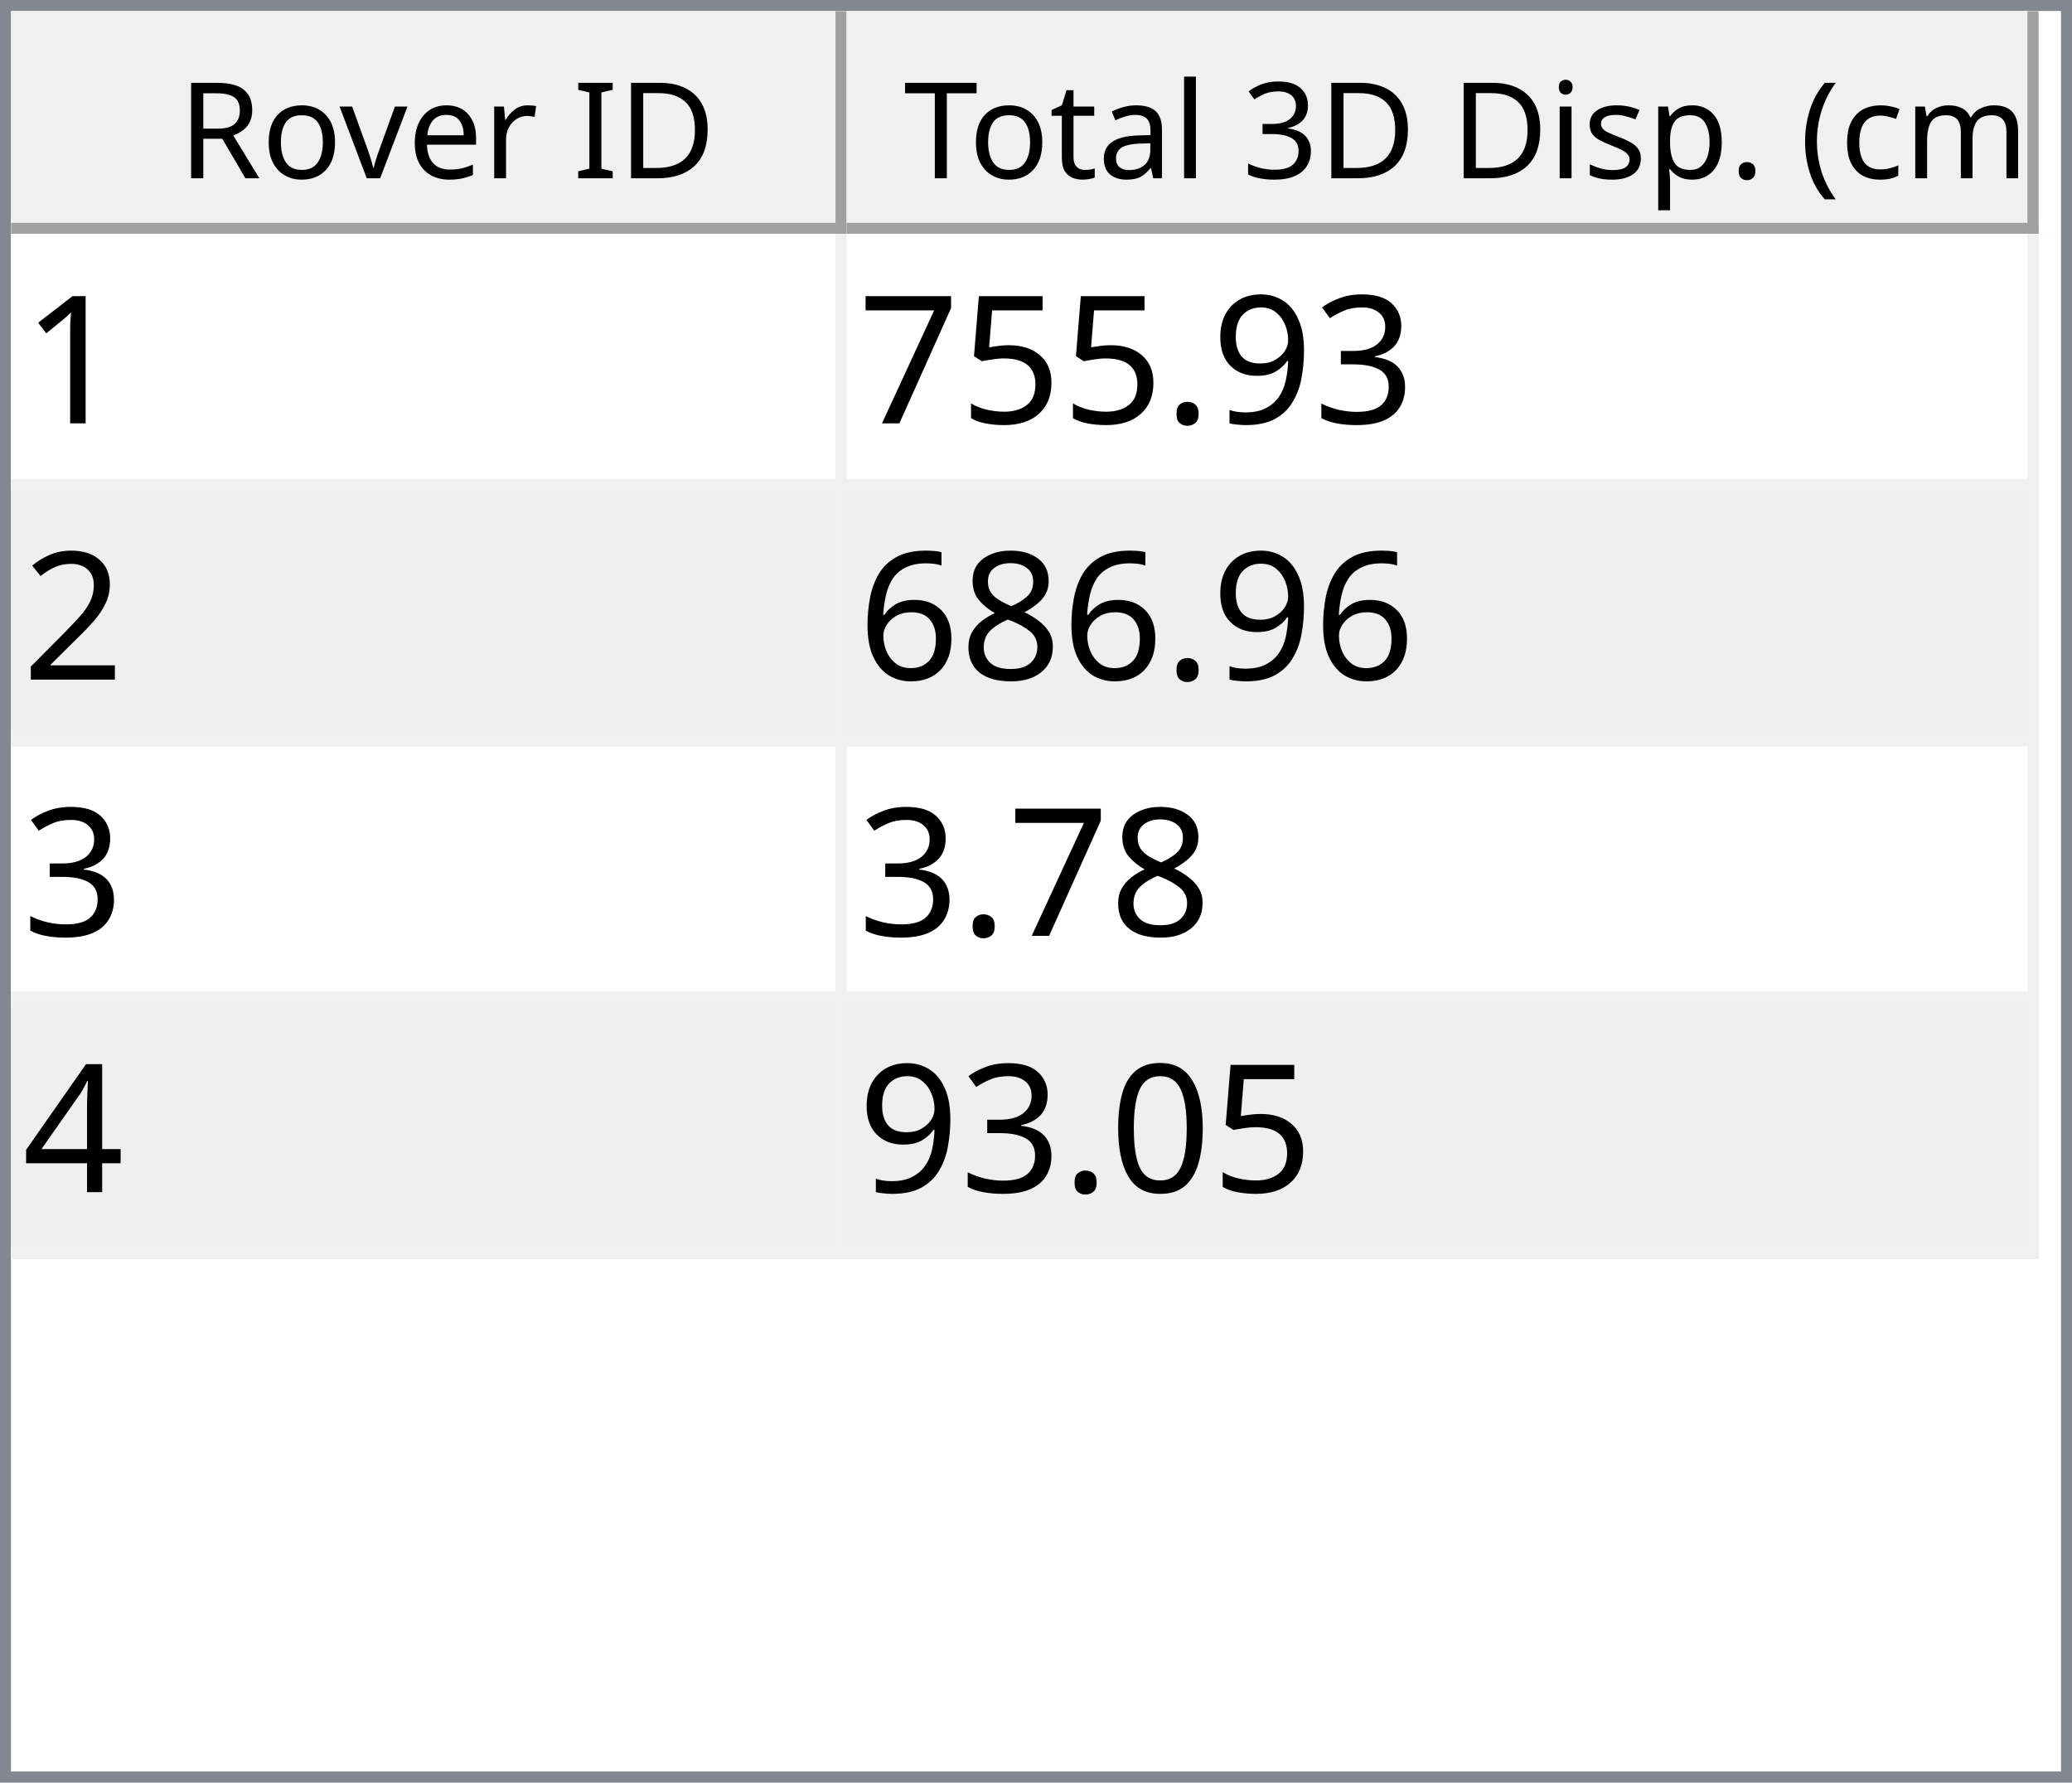
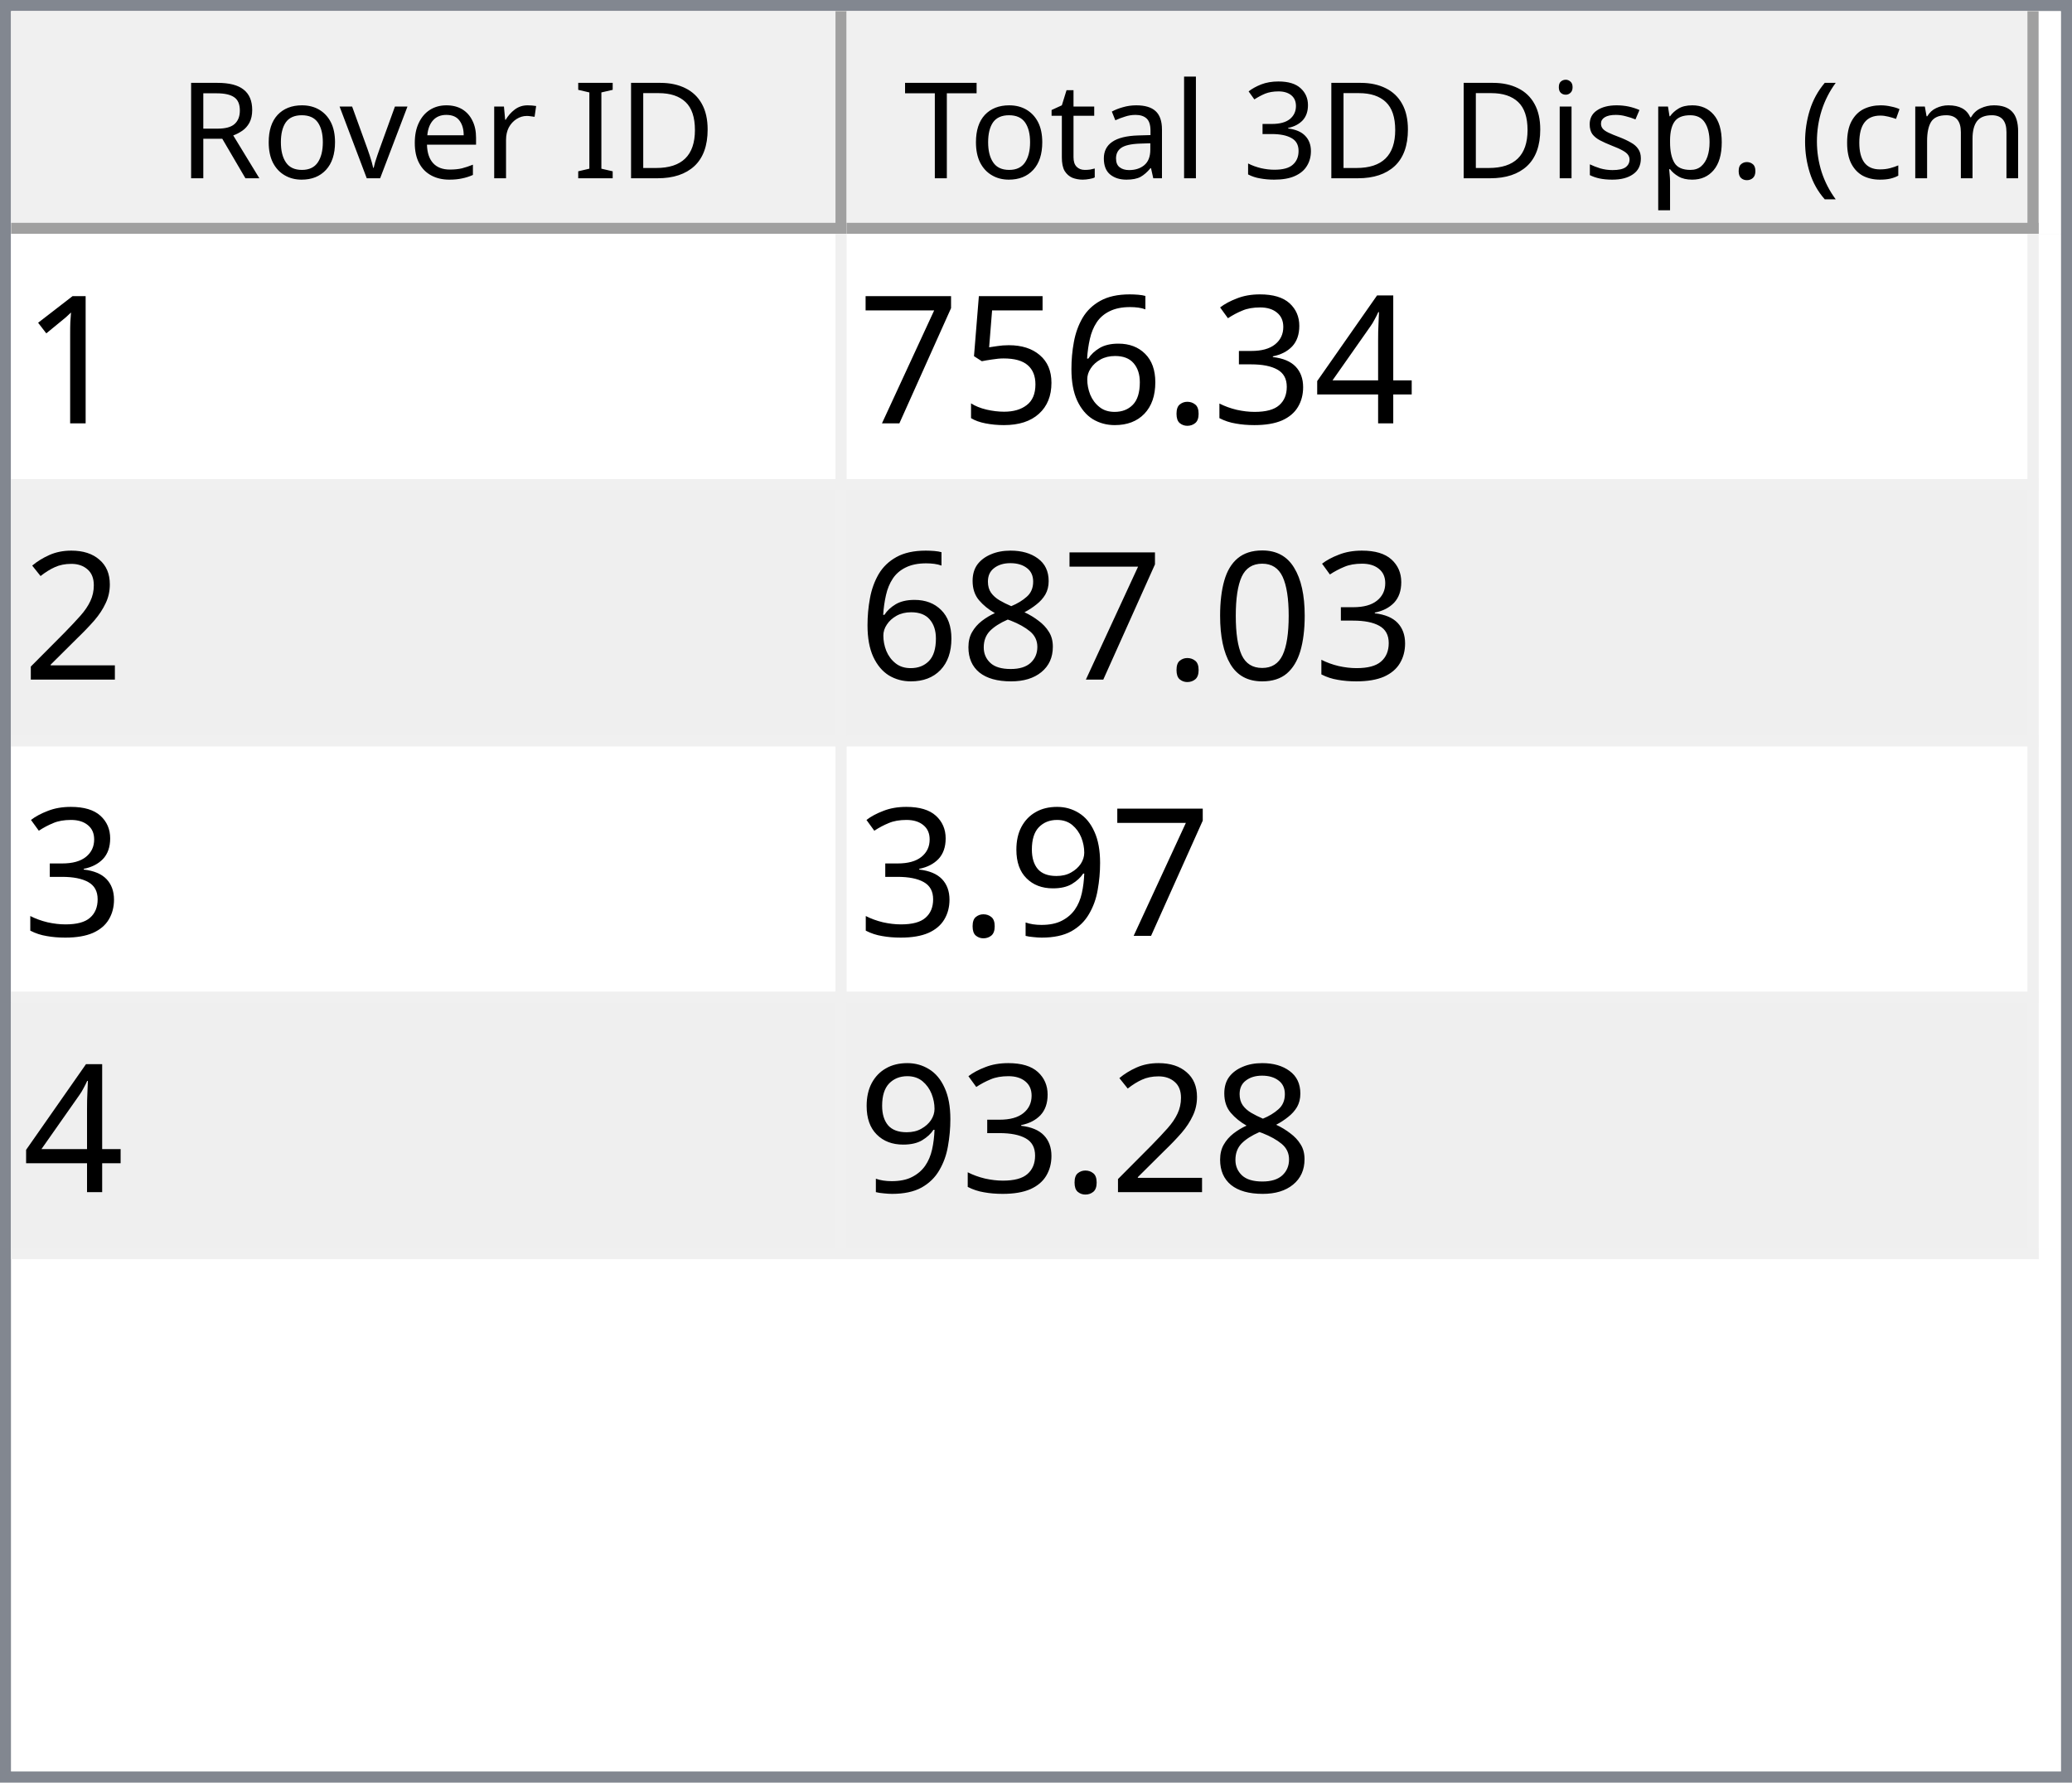
<svg xmlns="http://www.w3.org/2000/svg" style="fill-opacity:1; color-rendering:auto; color-interpolation:auto; text-rendering:auto; stroke:black; stroke-linecap:square; stroke-miterlimit:10; shape-rendering:auto; stroke-opacity:1; fill:black; stroke-dasharray:none; font-weight:normal; stroke-width:1; font-family:'Dialog'; font-style:normal; stroke-linejoin:miter; font-size:12px; stroke-dashoffset:0; image-rendering:auto;" width="186" height="160">
  <defs id="genericDefs" />
  <g>
    <defs id="defs1">
      <clipPath clipPathUnits="userSpaceOnUse" id="clipPath1">
        <path d="M0 0 L186 0 L186 160 L0 160 L0 0 Z" />
      </clipPath>
      <clipPath clipPathUnits="userSpaceOnUse" id="clipPath2">
        <path d="M0 0 L0 160 L186 160 L186 0 Z" />
      </clipPath>
      <clipPath clipPathUnits="userSpaceOnUse" id="clipPath3">
        <path d="M0 0 L0 20 L184 20 L184 0 Z" />
      </clipPath>
      <clipPath clipPathUnits="userSpaceOnUse" id="clipPath4">
        <path d="M0 0 L0 20 L75 20 L75 0 Z" />
      </clipPath>
      <clipPath clipPathUnits="userSpaceOnUse" id="clipPath5">
        <path d="M1 1 L1 19 L74 19 L74 1 Z" />
      </clipPath>
      <clipPath clipPathUnits="userSpaceOnUse" id="clipPath6">
        <path d="M0 0 L0 18 L73 18 L73 0 Z" />
      </clipPath>
      <clipPath clipPathUnits="userSpaceOnUse" id="clipPath7">
        <path d="M-0.5 -0.5 L-0.5 19.5 L74.5 19.5 L74.5 -0.5 Z" />
      </clipPath>
      <clipPath clipPathUnits="userSpaceOnUse" id="clipPath8">
        <path d="M0 0 L0 20 L107 20 L107 0 Z" />
      </clipPath>
      <clipPath clipPathUnits="userSpaceOnUse" id="clipPath9">
        <path d="M1 1 L1 19 L106 19 L106 1 Z" />
      </clipPath>
      <clipPath clipPathUnits="userSpaceOnUse" id="clipPath10">
        <path d="M0 0 L0 18 L105 18 L105 0 Z" />
      </clipPath>
      <clipPath clipPathUnits="userSpaceOnUse" id="clipPath11">
        <path d="M-0.5 -0.5 L-0.5 19.5 L106.5 19.5 L106.5 -0.5 Z" />
      </clipPath>
      <clipPath clipPathUnits="userSpaceOnUse" id="clipPath12">
        <path d="M0 0 L0 138 L184 138 L184 0 Z" />
      </clipPath>
      <clipPath clipPathUnits="userSpaceOnUse" id="clipPath13">
        <path d="M0 0 L0 92 L182 92 L182 0 Z" />
      </clipPath>
      <clipPath clipPathUnits="userSpaceOnUse" id="clipPath14">
        <path d="M-0.5 -0.5 L-0.5 91.5 L181.5 91.5 L181.5 -0.5 Z" />
      </clipPath>
      <clipPath clipPathUnits="userSpaceOnUse" id="clipPath15">
        <path d="M0 0 L0 22 L74 22 L74 0 Z" />
      </clipPath>
      <clipPath clipPathUnits="userSpaceOnUse" id="clipPath16">
        <path d="M0 0 L0 22 L106 22 L106 0 Z" />
      </clipPath>
      <font horiz-adv-x="64.551" id="font1">
        <font-face ascent="107.91" descent="25.098" units-per-em="100" style="font-style:normal; font-family:Segoe UI; font-weight:normal;" />
        <missing-glyph horiz-adv-x="64.551" d="M8.109 0 L8.109 68.266 L56.453 68.266 L56.453 0 L8.109 0 ZM15.328 7.234 L49.219 7.234 L49.219 61.031 L15.328 61.031 L15.328 7.234 Z" />
        <glyph unicode="D" horiz-adv-x="70.117" d="M9.188 0 L9.188 70.016 L28.516 70.016 Q65.531 70.016 65.531 35.891 Q65.531 19.672 55.25 9.836 Q44.969 0 27.734 0 L9.188 0 ZM17.391 62.594 L17.391 7.422 L27.828 7.422 Q41.609 7.422 49.273 14.797 Q56.938 22.172 56.938 35.688 Q56.938 62.594 28.328 62.594 L17.391 62.594 Z" />
        <glyph unicode="I" horiz-adv-x="26.611" d="M17.391 0 L9.188 0 L9.188 70.016 L17.391 70.016 L17.391 0 Z" />
        <glyph unicode=" " horiz-adv-x="27.393" d="" />
        <glyph unicode="r" horiz-adv-x="34.766" d="M34.188 41.891 Q32.078 43.5 28.125 43.5 Q23 43.5 19.555 38.672 Q16.109 33.844 16.109 25.484 L16.109 0 L8.109 0 L8.109 50 L16.109 50 L16.109 39.703 L16.312 39.703 Q18.016 44.969 21.531 47.922 Q25.047 50.875 29.391 50.875 Q32.516 50.875 34.188 50.203 L34.188 41.891 Z" />
        <glyph unicode="e" horiz-adv-x="52.295" d="M48.297 23 L12.984 23 Q13.188 14.656 17.484 10.109 Q21.781 5.562 29.297 5.562 Q37.75 5.562 44.828 11.141 L44.828 3.609 Q38.234 -1.172 27.391 -1.172 Q16.797 -1.172 10.742 5.641 Q4.688 12.453 4.688 24.812 Q4.688 36.469 11.305 43.82 Q17.922 51.172 27.734 51.172 Q37.547 51.172 42.922 44.828 Q48.297 38.484 48.297 27.203 L48.297 23 ZM40.094 29.781 Q40.047 36.719 36.75 40.578 Q33.453 44.438 27.594 44.438 Q21.922 44.438 17.969 40.383 Q14.016 36.328 13.094 29.781 L40.094 29.781 Z" />
        <glyph unicode="v" horiz-adv-x="47.9" d="M47.406 50 L27.484 0 L19.625 0 L0.688 50 L9.469 50 L22.172 13.672 Q23.578 9.672 23.922 6.688 L24.125 6.688 Q24.609 10.453 25.688 13.484 L38.969 50 L47.406 50 Z" />
        <glyph unicode="o" horiz-adv-x="58.594" d="M29 -1.172 Q17.922 -1.172 11.305 5.836 Q4.688 12.844 4.688 24.422 Q4.688 37.016 11.57 44.094 Q18.453 51.172 30.172 51.172 Q41.359 51.172 47.633 44.289 Q53.906 37.406 53.906 25.203 Q53.906 13.234 47.141 6.031 Q40.375 -1.172 29 -1.172 ZM29.594 44.438 Q21.875 44.438 17.383 39.188 Q12.891 33.938 12.891 24.703 Q12.891 15.828 17.43 10.695 Q21.969 5.562 29.594 5.562 Q37.359 5.562 41.531 10.594 Q45.703 15.625 45.703 24.906 Q45.703 34.281 41.531 39.359 Q37.359 44.438 29.594 44.438 Z" />
        <glyph unicode="R" horiz-adv-x="59.814" d="M59.375 0 L49.609 0 L37.891 19.625 Q36.281 22.359 34.766 24.289 Q33.25 26.219 31.664 27.438 Q30.078 28.656 28.25 29.219 Q26.422 29.781 24.125 29.781 L17.391 29.781 L17.391 0 L9.188 0 L9.188 70.016 L30.078 70.016 Q34.672 70.016 38.555 68.867 Q42.438 67.719 45.289 65.375 Q48.141 63.031 49.758 59.547 Q51.375 56.062 51.375 51.375 Q51.375 47.703 50.273 44.656 Q49.172 41.609 47.148 39.211 Q45.125 36.812 42.266 35.133 Q39.406 33.453 35.844 32.516 L35.844 32.328 Q37.594 31.547 38.891 30.547 Q40.188 29.547 41.359 28.18 Q42.531 26.812 43.68 25.078 Q44.828 23.344 46.234 21.047 L59.375 0 ZM17.391 62.594 L17.391 37.203 L28.516 37.203 Q31.594 37.203 34.203 38.133 Q36.812 39.062 38.719 40.797 Q40.625 42.531 41.703 45.047 Q42.781 47.562 42.781 50.688 Q42.781 56.297 39.141 59.445 Q35.5 62.594 28.609 62.594 L17.391 62.594 Z" />
        <glyph unicode=")" horiz-adv-x="30.176" d="M8.297 -15.922 L1.172 -15.922 Q16.406 2.344 16.406 26.812 Q16.406 51.469 1.078 70.016 L8.297 70.016 Q23.531 52.156 23.531 26.703 Q23.531 1.375 8.297 -15.922 Z" />
        <glyph unicode="m" horiz-adv-x="86.133" d="M79.109 0 L71.094 0 L71.094 28.719 Q71.094 37.016 68.531 40.727 Q65.969 44.438 59.906 44.438 Q54.781 44.438 51.195 39.75 Q47.609 35.062 47.609 28.516 L47.609 0 L39.594 0 L39.594 29.688 Q39.594 44.438 28.219 44.438 Q22.953 44.438 19.531 40.016 Q16.109 35.594 16.109 28.516 L16.109 0 L8.109 0 L8.109 50 L16.109 50 L16.109 42.094 L16.312 42.094 Q21.625 51.172 31.844 51.172 Q36.969 51.172 40.773 48.312 Q44.578 45.453 46 40.828 Q51.562 51.172 62.594 51.172 Q79.109 51.172 79.109 30.812 L79.109 0 Z" />
        <glyph unicode="c" horiz-adv-x="46.191" d="M42.188 2.297 Q36.422 -1.172 28.516 -1.172 Q17.828 -1.172 11.258 5.789 Q4.688 12.75 4.688 23.828 Q4.688 36.188 11.766 43.68 Q18.844 51.172 30.672 51.172 Q37.25 51.172 42.281 48.734 L42.281 40.531 Q36.719 44.438 30.375 44.438 Q22.703 44.438 17.797 38.945 Q12.891 33.453 12.891 24.516 Q12.891 15.719 17.508 10.641 Q22.125 5.562 29.891 5.562 Q36.422 5.562 42.188 9.906 L42.188 2.297 Z" />
        <glyph unicode="(" horiz-adv-x="30.176" d="M29.109 -15.922 L21.969 -15.922 Q6.844 1.375 6.844 26.703 Q6.844 52.156 21.969 70.016 L29.203 70.016 Q13.875 51.469 13.875 26.812 Q13.875 2.344 29.109 -15.922 Z" />
        <glyph unicode="." horiz-adv-x="21.68" d="M10.891 -1.078 Q8.641 -1.078 7.055 0.539 Q5.469 2.156 5.469 4.391 Q5.469 6.641 7.055 8.273 Q8.641 9.906 10.891 9.906 Q13.188 9.906 14.797 8.273 Q16.406 6.641 16.406 4.391 Q16.406 2.156 14.797 0.539 Q13.188 -1.078 10.891 -1.078 Z" />
        <glyph unicode="p" horiz-adv-x="58.789" d="M16.312 7.234 L16.109 7.234 L16.109 -23 L8.109 -23 L8.109 50 L16.109 50 L16.109 41.219 L16.312 41.219 Q22.219 51.172 33.594 51.172 Q43.266 51.172 48.688 44.461 Q54.109 37.75 54.109 26.469 Q54.109 13.922 48 6.375 Q41.891 -1.172 31.297 -1.172 Q21.578 -1.172 16.312 7.234 ZM16.109 27.391 L16.109 20.406 Q16.109 14.203 20.141 9.883 Q24.172 5.562 30.375 5.562 Q37.641 5.562 41.773 11.133 Q45.906 16.703 45.906 26.609 Q45.906 34.969 42.047 39.703 Q38.188 44.438 31.594 44.438 Q24.609 44.438 20.359 39.578 Q16.109 34.719 16.109 27.391 Z" />
        <glyph unicode="s" horiz-adv-x="42.432" d="M5.078 1.812 L5.078 10.406 Q11.625 5.562 19.484 5.562 Q30.031 5.562 30.031 12.594 Q30.031 14.594 29.125 15.992 Q28.219 17.391 26.68 18.461 Q25.141 19.531 23.07 20.383 Q21 21.234 18.609 22.172 Q15.281 23.484 12.766 24.828 Q10.25 26.172 8.57 27.859 Q6.891 29.547 6.031 31.695 Q5.172 33.844 5.172 36.719 Q5.172 40.234 6.789 42.945 Q8.406 45.656 11.086 47.484 Q13.766 49.312 17.211 50.242 Q20.656 51.172 24.312 51.172 Q30.812 51.172 35.938 48.922 L35.938 40.828 Q30.422 44.438 23.25 44.438 Q21 44.438 19.195 43.922 Q17.391 43.406 16.094 42.477 Q14.797 41.547 14.086 40.258 Q13.375 38.969 13.375 37.406 Q13.375 35.453 14.086 34.133 Q14.797 32.812 16.164 31.789 Q17.531 30.766 19.484 29.938 Q21.438 29.109 23.922 28.125 Q27.25 26.859 29.883 25.516 Q32.516 24.172 34.375 22.484 Q36.234 20.797 37.234 18.602 Q38.234 16.406 38.234 13.375 Q38.234 9.672 36.602 6.938 Q34.969 4.203 32.234 2.398 Q29.5 0.594 25.93 -0.289 Q22.359 -1.172 18.453 -1.172 Q10.75 -1.172 5.078 1.812 Z" />
        <glyph unicode="i" horiz-adv-x="24.219" d="M12.203 62.703 Q10.062 62.703 8.547 64.164 Q7.031 65.625 7.031 67.875 Q7.031 70.125 8.547 71.609 Q10.062 73.094 12.203 73.094 Q14.406 73.094 15.945 71.609 Q17.484 70.125 17.484 67.875 Q17.484 65.719 15.945 64.211 Q14.406 62.703 12.203 62.703 ZM16.109 0 L8.109 0 L8.109 50 L16.109 50 L16.109 0 Z" />
        <glyph unicode="3" horiz-adv-x="53.906" d="M46.531 19.828 Q46.531 15.094 44.75 11.211 Q42.969 7.328 39.719 4.57 Q36.469 1.812 31.93 0.297 Q27.391 -1.219 21.922 -1.219 Q11.922 -1.219 6 2.594 L6 11.188 Q13.094 5.609 22.219 5.609 Q25.875 5.609 28.828 6.539 Q31.781 7.469 33.906 9.227 Q36.031 10.984 37.18 13.477 Q38.328 15.969 38.328 19.094 Q38.328 32.812 18.797 32.812 L12.984 32.812 L12.984 39.594 L18.5 39.594 Q35.797 39.594 35.797 52.484 Q35.797 64.406 22.609 64.406 Q15.188 64.406 8.688 59.422 L8.688 67.188 Q15.375 71.188 24.609 71.188 Q29 71.188 32.57 69.969 Q36.141 68.75 38.68 66.555 Q41.219 64.359 42.609 61.281 Q44 58.203 44 54.5 Q44 40.672 30.031 36.719 L30.031 36.531 Q33.594 36.141 36.625 34.797 Q39.656 33.453 41.852 31.305 Q44.047 29.156 45.289 26.25 Q46.531 23.344 46.531 19.828 Z" />
        <glyph unicode="l" horiz-adv-x="24.219" d="M16.109 0 L8.109 0 L8.109 74.031 L16.109 74.031 L16.109 0 Z" />
        <glyph unicode="a" horiz-adv-x="50.879" d="M43.891 0 L35.891 0 L35.891 7.812 L35.688 7.812 Q30.469 -1.172 20.312 -1.172 Q12.844 -1.172 8.617 2.781 Q4.391 6.734 4.391 13.281 Q4.391 27.297 20.906 29.594 L35.891 31.688 Q35.891 44.438 25.594 44.438 Q16.547 44.438 9.281 38.281 L9.281 46.484 Q16.656 51.172 26.266 51.172 Q43.891 51.172 43.891 32.516 L43.891 0 ZM35.891 25.297 L23.828 23.641 Q18.266 22.859 15.43 20.875 Q12.594 18.891 12.594 13.875 Q12.594 10.203 15.211 7.883 Q17.828 5.562 22.172 5.562 Q28.125 5.562 32.008 9.742 Q35.891 13.922 35.891 20.312 L35.891 25.297 Z" />
        <glyph unicode="t" horiz-adv-x="33.887" d="M31.297 0.484 Q28.469 -1.078 23.828 -1.078 Q10.688 -1.078 10.688 13.578 L10.688 43.172 L2.094 43.172 L2.094 50 L10.688 50 L10.688 62.203 L18.703 64.797 L18.703 50 L31.297 50 L31.297 43.172 L18.703 43.172 L18.703 14.984 Q18.703 9.969 20.414 7.82 Q22.125 5.672 26.078 5.672 Q29.109 5.672 31.297 7.328 L31.297 0.484 Z" />
        <glyph unicode="T" horiz-adv-x="52.393" d="M50.594 62.594 L30.375 62.594 L30.375 0 L22.172 0 L22.172 62.594 L2 62.594 L2 70.016 L50.594 70.016 L50.594 62.594 Z" />
      </font>
      <font horiz-adv-x="75.0" id="font2">
        <font-face ascent="100.537" descent="21.973" units-per-em="100" style="font-style:normal; font-family:sans-serif; font-weight:normal;" />
        <missing-glyph horiz-adv-x="75.0" d="M12.5 0 L12.5 62.5 L62.5 62.5 L62.5 0 L12.5 0 ZM14.062 1.562 L60.938 1.562 L60.938 60.938 L14.062 60.938 L14.062 1.562 Z" />
        <glyph unicode="1" horiz-adv-x="55.615" d="M37.25 0 L28.469 0 L28.469 56 Q25.297 52.984 20.141 49.953 Q14.984 46.922 10.891 45.406 L10.891 53.906 Q18.266 57.375 23.781 62.305 Q29.297 67.234 31.594 71.875 L37.25 71.875 L37.25 0 Z" />
+         <glyph unicode="4" horiz-adv-x="55.615" d="M32.328 0 L32.328 17.141 L1.266 17.141 L1.266 25.203 L33.938 71.578 L41.109 71.578 L41.109 25.203 L50.781 25.203 L50.781 17.141 L41.109 17.141 L41.109 0 L32.328 0 ZM32.328 25.203 L32.328 57.469 L9.906 25.203 L32.328 25.203 Z" />
        <glyph unicode="3" horiz-adv-x="55.615" d="M4.203 18.891 L12.984 20.062 Q14.5 12.594 18.141 9.297 Q21.781 6 27 6 Q33.203 6 37.477 10.297 Q41.75 14.594 41.75 20.953 Q41.75 27 37.797 30.93 Q33.844 34.859 27.734 34.859 Q25.25 34.859 21.531 33.891 L22.516 41.609 Q23.391 41.5 23.922 41.5 Q29.547 41.5 34.039 44.43 Q38.531 47.359 38.531 53.469 Q38.531 58.297 35.258 61.477 Q31.984 64.656 26.812 64.656 Q21.688 64.656 18.266 61.43 Q14.844 58.203 13.875 51.766 L5.078 53.328 Q6.688 62.156 12.398 67.016 Q18.109 71.875 26.609 71.875 Q32.469 71.875 37.398 69.359 Q42.328 66.844 44.945 62.5 Q47.562 58.156 47.562 53.266 Q47.562 48.641 45.07 44.828 Q42.578 41.016 37.703 38.766 Q44.047 37.312 47.562 32.695 Q51.078 28.078 51.078 21.141 Q51.078 11.766 44.242 5.25 Q37.406 -1.266 26.953 -1.266 Q17.531 -1.266 11.305 4.352 Q5.078 9.969 4.203 18.891 Z" />
-         <glyph unicode="9" horiz-adv-x="55.615" d="M5.469 16.547 L13.922 17.328 Q14.984 11.375 18.016 8.688 Q21.047 6 25.781 6 Q29.828 6 32.883 7.859 Q35.938 9.719 37.891 12.82 Q39.844 15.922 41.164 21.195 Q42.484 26.469 42.484 31.938 Q42.484 32.516 42.438 33.688 Q39.797 29.5 35.234 26.883 Q30.672 24.266 25.344 24.266 Q16.453 24.266 10.305 30.711 Q4.156 37.156 4.156 47.703 Q4.156 58.594 10.578 65.234 Q17 71.875 26.656 71.875 Q33.641 71.875 39.43 68.117 Q45.219 64.359 48.219 57.398 Q51.219 50.438 51.219 37.25 Q51.219 23.531 48.242 15.406 Q45.266 7.281 39.383 3.031 Q33.5 -1.219 25.594 -1.219 Q17.188 -1.219 11.867 3.445 Q6.547 8.109 5.469 16.547 ZM41.453 48.141 Q41.453 55.719 37.43 60.156 Q33.406 64.594 27.734 64.594 Q21.875 64.594 17.531 59.812 Q13.188 55.031 13.188 47.406 Q13.188 40.578 17.312 36.305 Q21.438 32.031 27.484 32.031 Q33.594 32.031 37.523 36.305 Q41.453 40.578 41.453 48.141 Z" />
        <glyph unicode="." horiz-adv-x="27.783" d="M9.078 0 L9.078 10.016 L19.094 10.016 L19.094 0 L9.078 0 Z" />
+         <glyph unicode="6" horiz-adv-x="55.615" d="M49.75 54.047 L41.016 53.375 Q39.844 58.547 37.703 60.891 Q34.125 64.656 28.906 64.656 Q24.703 64.656 21.531 62.312 Q17.391 59.281 14.992 53.469 Q12.594 47.656 12.5 36.922 Q15.672 41.75 20.266 44.094 Q24.859 46.438 29.891 46.438 Q38.672 46.438 44.852 39.969 Q51.031 33.5 51.031 23.25 Q51.031 16.5 48.125 10.719 Q45.219 4.938 40.141 1.859 Q35.062 -1.219 28.609 -1.219 Q17.625 -1.219 10.695 6.859 Q3.766 14.938 3.766 33.5 Q3.766 54.25 11.422 63.672 Q18.109 71.875 29.438 71.875 Q37.891 71.875 43.289 67.141 Q48.688 62.406 49.75 54.047 ZM13.875 23.188 Q13.875 18.656 15.797 14.508 Q17.719 10.359 21.188 8.18 Q24.656 6 28.469 6 Q34.031 6 38.039 10.492 Q42.047 14.984 42.047 22.703 Q42.047 30.125 38.086 34.398 Q34.125 38.672 28.125 38.672 Q22.172 38.672 18.023 34.398 Q13.875 30.125 13.875 23.188 Z" />
        <glyph unicode="5" horiz-adv-x="55.615" d="M4.156 18.75 L13.375 19.531 Q14.406 12.797 18.141 9.398 Q21.875 6 27.156 6 Q33.5 6 37.891 10.789 Q42.281 15.578 42.281 23.484 Q42.281 31 38.062 35.352 Q33.844 39.703 27 39.703 Q22.75 39.703 19.336 37.773 Q15.922 35.844 13.969 32.766 L5.719 33.844 L12.641 70.609 L48.25 70.609 L48.25 62.203 L19.672 62.203 L15.828 42.969 Q22.266 47.469 29.344 47.469 Q38.719 47.469 45.164 40.969 Q51.609 34.469 51.609 24.266 Q51.609 14.547 45.953 7.469 Q39.062 -1.219 27.156 -1.219 Q17.391 -1.219 11.211 4.25 Q5.031 9.719 4.156 18.75 Z" />
        <glyph unicode="7" horiz-adv-x="55.615" d="M4.734 62.203 L4.734 70.656 L51.078 70.656 L51.078 63.812 Q44.234 56.547 37.523 44.484 Q30.812 32.422 27.156 19.672 Q24.516 10.688 23.781 0 L14.75 0 Q14.891 8.453 18.062 20.414 Q21.234 32.375 27.172 43.484 Q33.109 54.594 39.797 62.203 L4.734 62.203 Z" />
        <glyph unicode="2" horiz-adv-x="55.615" d="M50.344 8.453 L50.344 0 L3.031 0 Q2.938 3.172 4.047 6.109 Q5.859 10.938 9.836 15.625 Q13.812 20.312 21.344 26.469 Q33.016 36.031 37.117 41.625 Q41.219 47.219 41.219 52.203 Q41.219 57.422 37.477 61.008 Q33.734 64.594 27.734 64.594 Q21.391 64.594 17.578 60.789 Q13.766 56.984 13.719 50.25 L4.688 51.172 Q5.609 61.281 11.664 66.578 Q17.719 71.875 27.938 71.875 Q38.234 71.875 44.242 66.164 Q50.25 60.453 50.25 52 Q50.25 47.703 48.492 43.555 Q46.734 39.406 42.656 34.812 Q38.578 30.219 29.109 22.219 Q21.188 15.578 18.945 13.211 Q16.703 10.844 15.234 8.453 L50.344 8.453 Z" />
+         <glyph unicode="0" horiz-adv-x="55.615" d="M4.156 35.297 Q4.156 48 6.766 55.742 Q9.375 63.484 14.523 67.68 Q19.672 71.875 27.484 71.875 Q33.25 71.875 37.594 69.555 Q41.938 67.234 44.773 62.867 Q47.609 58.5 49.219 52.227 Q50.828 45.953 50.828 35.297 Q50.828 22.703 48.242 14.969 Q45.656 7.234 40.508 3.008 Q35.359 -1.219 27.484 -1.219 Q17.141 -1.219 11.234 6.203 Q4.156 15.141 4.156 35.297 ZM13.188 35.297 Q13.188 17.672 17.312 11.836 Q21.438 6 27.484 6 Q33.547 6 37.672 11.859 Q41.797 17.719 41.797 35.297 Q41.797 52.984 37.672 58.789 Q33.547 64.594 27.391 64.594 Q21.344 64.594 17.719 59.469 Q13.188 52.938 13.188 35.297 Z" />
        <glyph unicode="8" horiz-adv-x="55.615" d="M17.672 38.812 Q12.203 40.828 9.57 44.539 Q6.938 48.25 6.938 53.422 Q6.938 61.234 12.555 66.555 Q18.172 71.875 27.484 71.875 Q36.859 71.875 42.578 66.43 Q48.297 60.984 48.297 53.172 Q48.297 48.188 45.68 44.508 Q43.062 40.828 37.75 38.812 Q44.344 36.672 47.781 31.883 Q51.219 27.094 51.219 20.453 Q51.219 11.281 44.727 5.031 Q38.234 -1.219 27.641 -1.219 Q17.047 -1.219 10.547 5.055 Q4.047 11.328 4.047 20.703 Q4.047 27.688 7.594 32.398 Q11.141 37.109 17.672 38.812 ZM15.922 53.719 Q15.922 48.641 19.195 45.414 Q22.469 42.188 27.688 42.188 Q32.766 42.188 36.016 45.383 Q39.266 48.578 39.266 53.219 Q39.266 58.062 35.914 61.359 Q32.562 64.656 27.594 64.656 Q22.562 64.656 19.242 61.43 Q15.922 58.203 15.922 53.719 ZM13.094 20.656 Q13.094 16.891 14.875 13.375 Q16.656 9.859 20.172 7.93 Q23.688 6 27.734 6 Q34.031 6 38.133 10.055 Q42.234 14.109 42.234 20.359 Q42.234 26.703 38.016 30.859 Q33.797 35.016 27.438 35.016 Q21.234 35.016 17.164 30.914 Q13.094 26.812 13.094 20.656 Z" />
-         <glyph unicode="6" horiz-adv-x="55.615" d="M49.75 54.047 L41.016 53.375 Q39.844 58.547 37.703 60.891 Q34.125 64.656 28.906 64.656 Q24.703 64.656 21.531 62.312 Q17.391 59.281 14.992 53.469 Q12.594 47.656 12.5 36.922 Q15.672 41.75 20.266 44.094 Q24.859 46.438 29.891 46.438 Q38.672 46.438 44.852 39.969 Q51.031 33.5 51.031 23.25 Q51.031 16.5 48.125 10.719 Q45.219 4.938 40.141 1.859 Q35.062 -1.219 28.609 -1.219 Q17.625 -1.219 10.695 6.859 Q3.766 14.938 3.766 33.5 Q3.766 54.25 11.422 63.672 Q18.109 71.875 29.438 71.875 Q37.891 71.875 43.289 67.141 Q48.688 62.406 49.75 54.047 ZM13.875 23.188 Q13.875 18.656 15.797 14.508 Q17.719 10.359 21.188 8.18 Q24.656 6 28.469 6 Q34.031 6 38.039 10.492 Q42.047 14.984 42.047 22.703 Q42.047 30.125 38.086 34.398 Q34.125 38.672 28.125 38.672 Q22.172 38.672 18.023 34.398 Q13.875 30.125 13.875 23.188 Z" />
-         <glyph unicode="4" horiz-adv-x="55.615" d="M32.328 0 L32.328 17.141 L1.266 17.141 L1.266 25.203 L33.938 71.578 L41.109 71.578 L41.109 25.203 L50.781 25.203 L50.781 17.141 L41.109 17.141 L41.109 0 L32.328 0 ZM32.328 25.203 L32.328 57.469 L9.906 25.203 L32.328 25.203 Z" />
-         <glyph unicode="0" horiz-adv-x="55.615" d="M4.156 35.297 Q4.156 48 6.766 55.742 Q9.375 63.484 14.523 67.68 Q19.672 71.875 27.484 71.875 Q33.25 71.875 37.594 69.555 Q41.938 67.234 44.773 62.867 Q47.609 58.5 49.219 52.227 Q50.828 45.953 50.828 35.297 Q50.828 22.703 48.242 14.969 Q45.656 7.234 40.508 3.008 Q35.359 -1.219 27.484 -1.219 Q17.141 -1.219 11.234 6.203 Q4.156 15.141 4.156 35.297 ZM13.188 35.297 Q13.188 17.672 17.312 11.836 Q21.438 6 27.484 6 Q33.547 6 37.672 11.859 Q41.797 17.719 41.797 35.297 Q41.797 52.984 37.672 58.789 Q33.547 64.594 27.391 64.594 Q21.344 64.594 17.719 59.469 Q13.188 52.938 13.188 35.297 Z" />
+         <glyph unicode="9" horiz-adv-x="55.615" d="M5.469 16.547 L13.922 17.328 Q14.984 11.375 18.016 8.688 Q21.047 6 25.781 6 Q29.828 6 32.883 7.859 Q35.938 9.719 37.891 12.82 Q39.844 15.922 41.164 21.195 Q42.484 26.469 42.484 31.938 Q42.484 32.516 42.438 33.688 Q39.797 29.5 35.234 26.883 Q30.672 24.266 25.344 24.266 Q16.453 24.266 10.305 30.711 Q4.156 37.156 4.156 47.703 Q4.156 58.594 10.578 65.234 Q17 71.875 26.656 71.875 Q33.641 71.875 39.43 68.117 Q45.219 64.359 48.219 57.398 Q51.219 50.438 51.219 37.25 Q51.219 23.531 48.242 15.406 Q45.266 7.281 39.383 3.031 Q33.5 -1.219 25.594 -1.219 Q17.188 -1.219 11.867 3.445 Q6.547 8.109 5.469 16.547 ZM41.453 48.141 Q41.453 55.719 37.43 60.156 Q33.406 64.594 27.734 64.594 Q21.875 64.594 17.531 59.812 Q13.188 55.031 13.188 47.406 Q13.188 40.578 17.312 36.305 Q21.438 32.031 27.484 32.031 Q33.594 32.031 37.523 36.305 Q41.453 40.578 41.453 48.141 Z" />
      </font>
    </defs>
    <g style="fill:white; stroke:white;">
      <rect x="0" y="0" width="186" style="clip-path:url(#clipPath1); stroke:none;" height="160" />
    </g>
    <g style="fill:white; text-rendering:optimizeSpeed; color-rendering:optimizeSpeed; image-rendering:optimizeSpeed; shape-rendering:crispEdges; stroke:white; color-interpolation:sRGB;">
      <rect x="0" width="186" height="160" y="0" style="stroke:none;" />
      <path style="stroke:none;" d="M0 160 L186 160 L186 0 L0 0 Z" />
    </g>
    <g style="fill:rgb(240,240,240); font-family:'Segoe UI'; stroke:rgb(240,240,240);">
      <rect x="0" y="0" width="186" style="clip-path:url(#clipPath2); stroke:none;" height="160" />
    </g>
    <g style="fill:rgb(130,135,144); font-family:'Segoe UI'; stroke:rgb(130,135,144);">
      <path d="M0 0 L186 0 L186 160 L0 160 L0 0 ZM1 1 L185 1 L185 159 L1 159 L1 1 Z" style="fill-rule:evenodd; clip-path:url(#clipPath2); stroke:none;" />
    </g>
    <g style="fill:white; font-family:'Segoe UI'; stroke:white;" transform="translate(1,1)">
      <rect x="0" y="0" width="184" style="clip-path:url(#clipPath3); stroke:none;" height="20" />
    </g>
    <g style="fill:rgb(240,240,240); font-family:'Segoe UI'; stroke:rgb(240,240,240);" transform="translate(1,1)">
      <rect x="0" y="0" width="75" style="clip-path:url(#clipPath4); stroke:none;" height="20" />
    </g>
    <g style="font-family:'Segoe UI';" transform="translate(2,2)">
      <text x="14" xml:space="preserve" y="14" style="clip-path:url(#clipPath6); stroke:none;">Rover ID</text>
    </g>
    <g style="fill:rgb(160,160,160); font-family:'Segoe UI'; stroke:rgb(160,160,160); stroke-linejoin:bevel;" transform="translate(1.5,1.5)">
      <line x1="74" x2="74" y1="0" style="fill:none; clip-path:url(#clipPath7);" y2="19" />
    </g>
    <g style="fill:rgb(160,160,160); font-family:'Segoe UI'; stroke:rgb(160,160,160); stroke-linejoin:bevel;" transform="matrix(1,0,0,1,1,1) translate(0.5,0.5)">
      <line x1="0" x2="74" y1="19" style="fill:none; clip-path:url(#clipPath7);" y2="19" />
    </g>
    <g style="fill:rgb(240,240,240); font-family:'Segoe UI'; stroke:rgb(240,240,240);" transform="translate(76,1)">
      <rect x="0" y="0" width="107" style="clip-path:url(#clipPath8); stroke:none;" height="20" />
    </g>
    <g style="font-family:'Segoe UI';" transform="translate(77,2)">
      <text x="1" xml:space="preserve" y="14" style="clip-path:url(#clipPath10); stroke:none;"> Total 3D Disp. (cm)</text>
    </g>
    <g style="fill:rgb(160,160,160); font-family:'Segoe UI'; stroke:rgb(160,160,160); stroke-linejoin:bevel;" transform="translate(76.5,1.5)">
      <line x1="106" x2="106" y1="0" style="fill:none; clip-path:url(#clipPath11);" y2="19" />
    </g>
    <g style="fill:rgb(160,160,160); font-family:'Segoe UI'; stroke:rgb(160,160,160); stroke-linejoin:bevel;" transform="matrix(1,0,0,1,76,1) translate(0.5,0.5)">
      <line x1="0" x2="106" y1="19" style="fill:none; clip-path:url(#clipPath11);" y2="19" />
    </g>
    <g style="fill:white; font-family:'Segoe UI'; stroke:white;" transform="translate(1,21)">
      <rect x="0" y="0" width="184" style="clip-path:url(#clipPath12); stroke:none;" height="138" />
    </g>
    <g style="fill:rgb(240,240,240); font-size:16px; font-family:sans-serif; stroke:rgb(240,240,240);" transform="translate(1,21)">
      <rect x="0" y="0" width="182" style="clip-path:url(#clipPath13); stroke:none;" height="92" />
      <line transform="translate(0.5,0.5)" x1="0" x2="181" y1="22" style="clip-path:url(#clipPath14); fill:none; stroke-linejoin:bevel;" y2="22" />
    </g>
    <g transform="matrix(1,0,0,1,1,21) translate(0.5,0.5)" style="fill:rgb(240,240,240); font-size:16px; font-family:sans-serif; stroke:rgb(240,240,240); stroke-linejoin:bevel;">
      <line x1="0" x2="181" y1="45" style="fill:none; clip-path:url(#clipPath14);" y2="45" />
    </g>
    <g transform="matrix(1,0,0,1,1,21) translate(0.5,0.5)" style="fill:rgb(240,240,240); font-size:16px; font-family:sans-serif; stroke:rgb(240,240,240); stroke-linejoin:bevel;">
      <line x1="0" x2="181" y1="68" style="fill:none; clip-path:url(#clipPath14);" y2="68" />
    </g>
    <g transform="matrix(1,0,0,1,1,21) translate(0.5,0.5)" style="fill:rgb(240,240,240); font-size:16px; font-family:sans-serif; stroke:rgb(240,240,240); stroke-linejoin:bevel;">
      <line x1="0" x2="181" y1="91" style="fill:none; clip-path:url(#clipPath14);" y2="91" />
    </g>
    <g transform="matrix(1,0,0,1,1,21) translate(0.5,0.5)" style="fill:rgb(240,240,240); font-size:16px; font-family:sans-serif; stroke:rgb(240,240,240); stroke-linejoin:bevel;">
      <line x1="74" x2="74" y1="0" style="fill:none; clip-path:url(#clipPath14);" y2="91" />
    </g>
    <g transform="matrix(1,0,0,1,1,21) translate(0.5,0.5)" style="fill:rgb(240,240,240); font-size:16px; font-family:sans-serif; stroke:rgb(240,240,240); stroke-linejoin:bevel;">
      <line x1="181" x2="181" y1="0" style="fill:none; clip-path:url(#clipPath14);" y2="91" />
    </g>
    <g style="fill:white; font-size:16px; font-family:sans-serif; stroke:white;" transform="matrix(1,0,0,1,1,21)">
      <rect x="0" y="0" width="74" style="clip-path:url(#clipPath15); stroke:none;" height="22" />
      <text x="1" y="17" style="fill:black; clip-path:url(#clipPath15); stroke:none;" xml:space="preserve">1</text>
    </g>
    <g style="fill:white; font-size:16px; font-family:sans-serif; stroke:white;" transform="matrix(1,0,0,1,1,21) translate(75,0)">
      <rect x="0" y="0" width="106" style="clip-path:url(#clipPath16); stroke:none;" height="22" />
-       <text x="1" y="17" style="fill:black; clip-path:url(#clipPath16); stroke:none;" xml:space="preserve">755.93</text>
+       <text x="1" y="17" style="fill:black; clip-path:url(#clipPath16); stroke:none;" xml:space="preserve">756.34</text>
    </g>
    <g style="fill:rgb(239,239,239); font-size:16px; font-family:sans-serif; stroke:rgb(239,239,239);" transform="matrix(1,0,0,1,1,21) translate(0,23)">
      <rect x="0" y="0" width="74" style="clip-path:url(#clipPath15); stroke:none;" height="22" />
      <text x="1" y="17" style="fill:black; clip-path:url(#clipPath15); stroke:none;" xml:space="preserve">2</text>
    </g>
    <g style="fill:rgb(239,239,239); font-size:16px; font-family:sans-serif; stroke:rgb(239,239,239);" transform="matrix(1,0,0,1,1,21) translate(75,23)">
      <rect x="0" y="0" width="106" style="clip-path:url(#clipPath16); stroke:none;" height="22" />
-       <text x="1" y="17" style="fill:black; clip-path:url(#clipPath16); stroke:none;" xml:space="preserve">686.96</text>
+       <text x="1" y="17" style="fill:black; clip-path:url(#clipPath16); stroke:none;" xml:space="preserve">687.03</text>
    </g>
    <g style="fill:white; font-size:16px; font-family:sans-serif; stroke:white;" transform="matrix(1,0,0,1,1,21) translate(0,46)">
      <rect x="0" y="0" width="74" style="clip-path:url(#clipPath15); stroke:none;" height="22" />
      <text x="1" y="17" style="fill:black; clip-path:url(#clipPath15); stroke:none;" xml:space="preserve">3</text>
    </g>
    <g style="fill:white; font-size:16px; font-family:sans-serif; stroke:white;" transform="matrix(1,0,0,1,1,21) translate(75,46)">
      <rect x="0" y="0" width="106" style="clip-path:url(#clipPath16); stroke:none;" height="22" />
-       <text x="1" y="17" style="fill:black; clip-path:url(#clipPath16); stroke:none;" xml:space="preserve">3.78</text>
+       <text x="1" y="17" style="fill:black; clip-path:url(#clipPath16); stroke:none;" xml:space="preserve">3.97</text>
    </g>
    <g style="fill:rgb(239,239,239); font-size:16px; font-family:sans-serif; stroke:rgb(239,239,239);" transform="matrix(1,0,0,1,1,21) translate(0,69)">
      <rect x="0" y="0" width="74" style="clip-path:url(#clipPath15); stroke:none;" height="22" />
      <text x="1" y="17" style="fill:black; clip-path:url(#clipPath15); stroke:none;" xml:space="preserve">4</text>
    </g>
    <g style="fill:rgb(239,239,239); font-size:16px; font-family:sans-serif; stroke:rgb(239,239,239);" transform="matrix(1,0,0,1,1,21) translate(75,69)">
      <rect x="0" y="0" width="106" style="clip-path:url(#clipPath16); stroke:none;" height="22" />
-       <text x="1" y="17" style="fill:black; clip-path:url(#clipPath16); stroke:none;" xml:space="preserve">93.05</text>
+       <text x="1" y="17" style="fill:black; clip-path:url(#clipPath16); stroke:none;" xml:space="preserve">93.28</text>
    </g>
  </g>
</svg>
